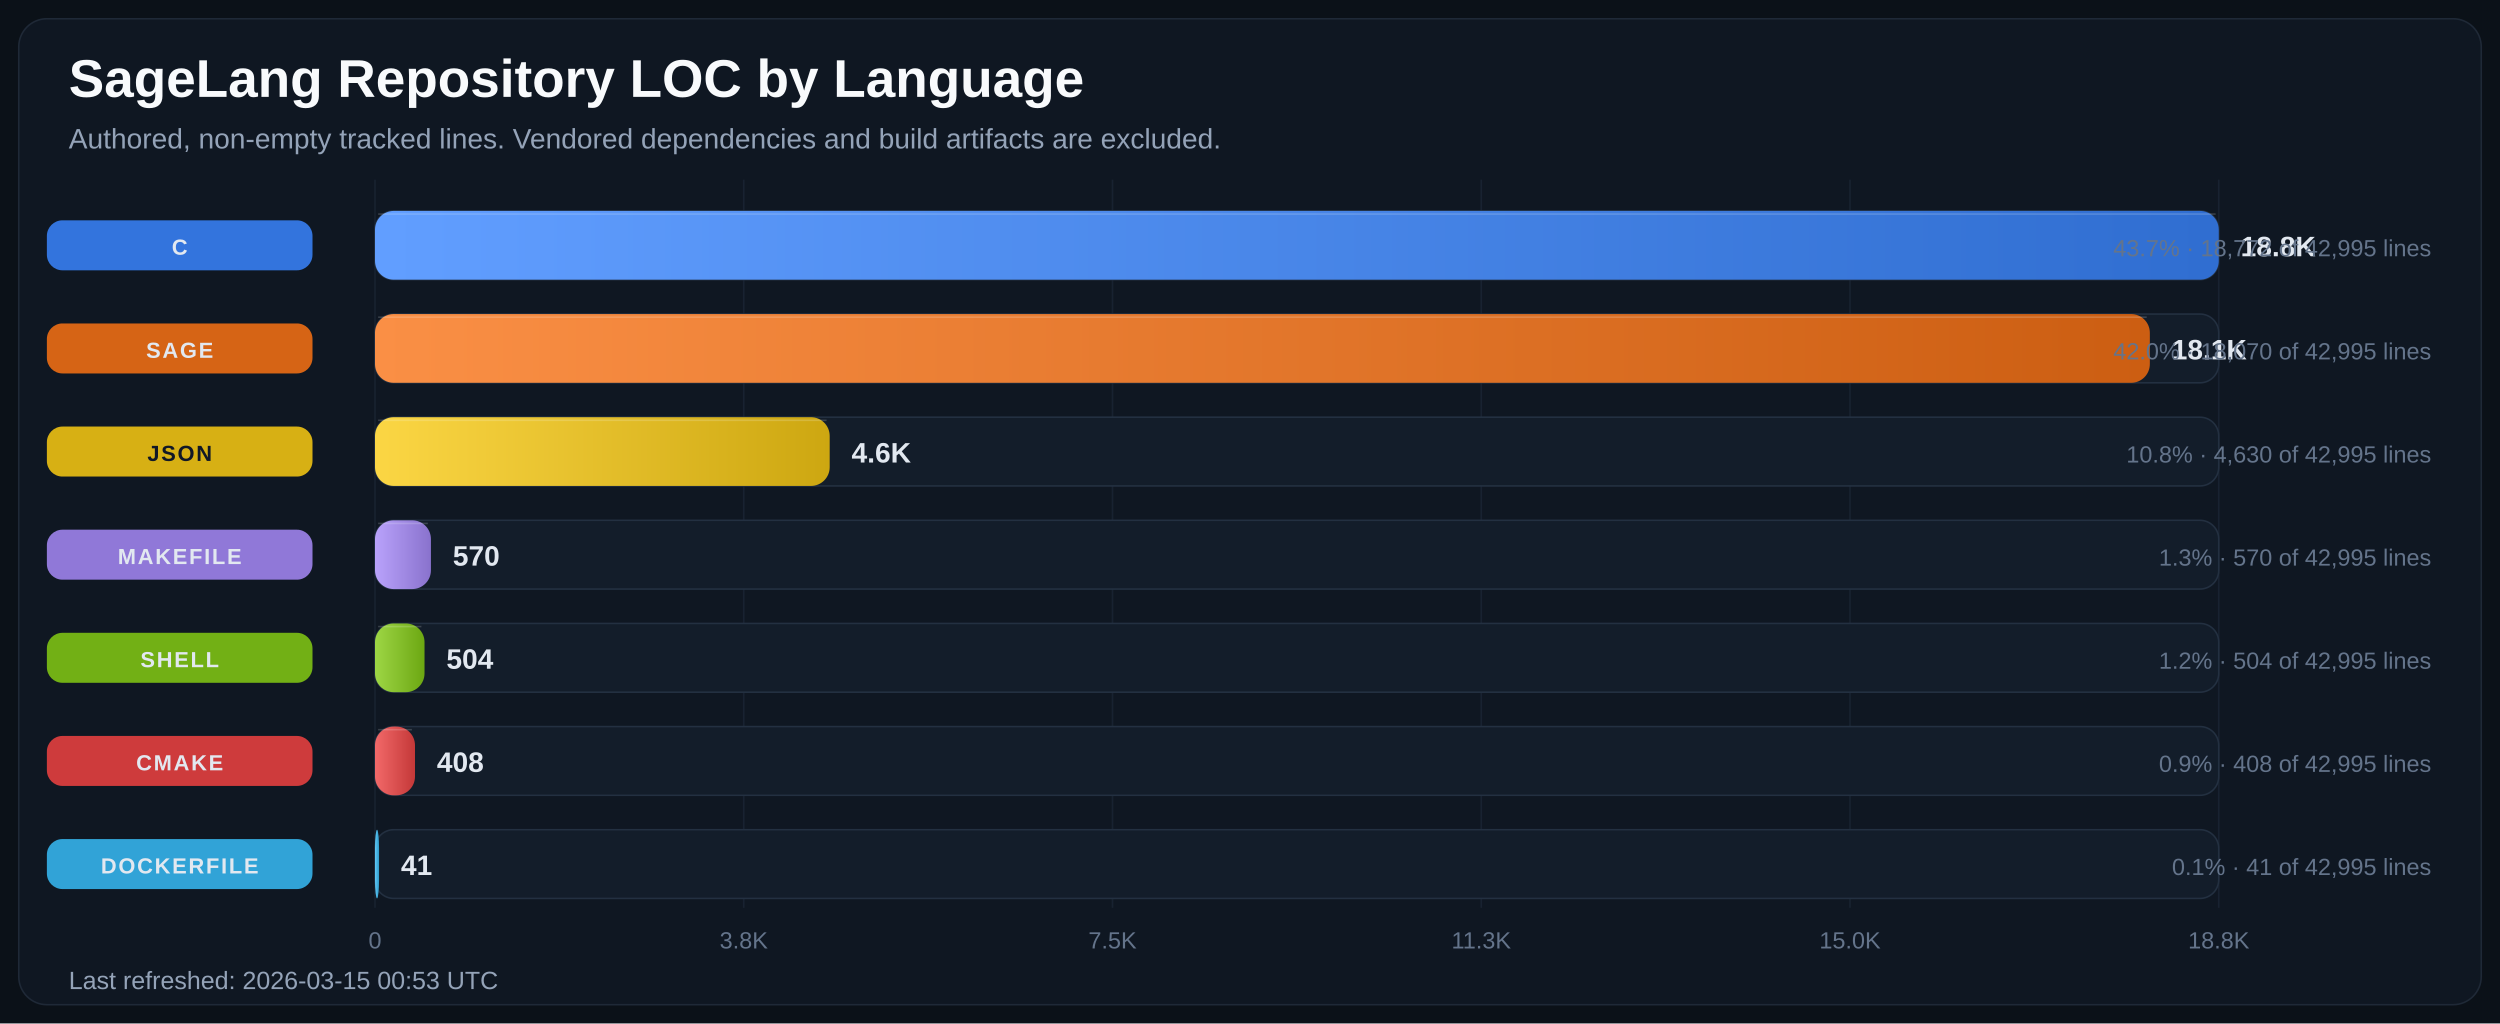
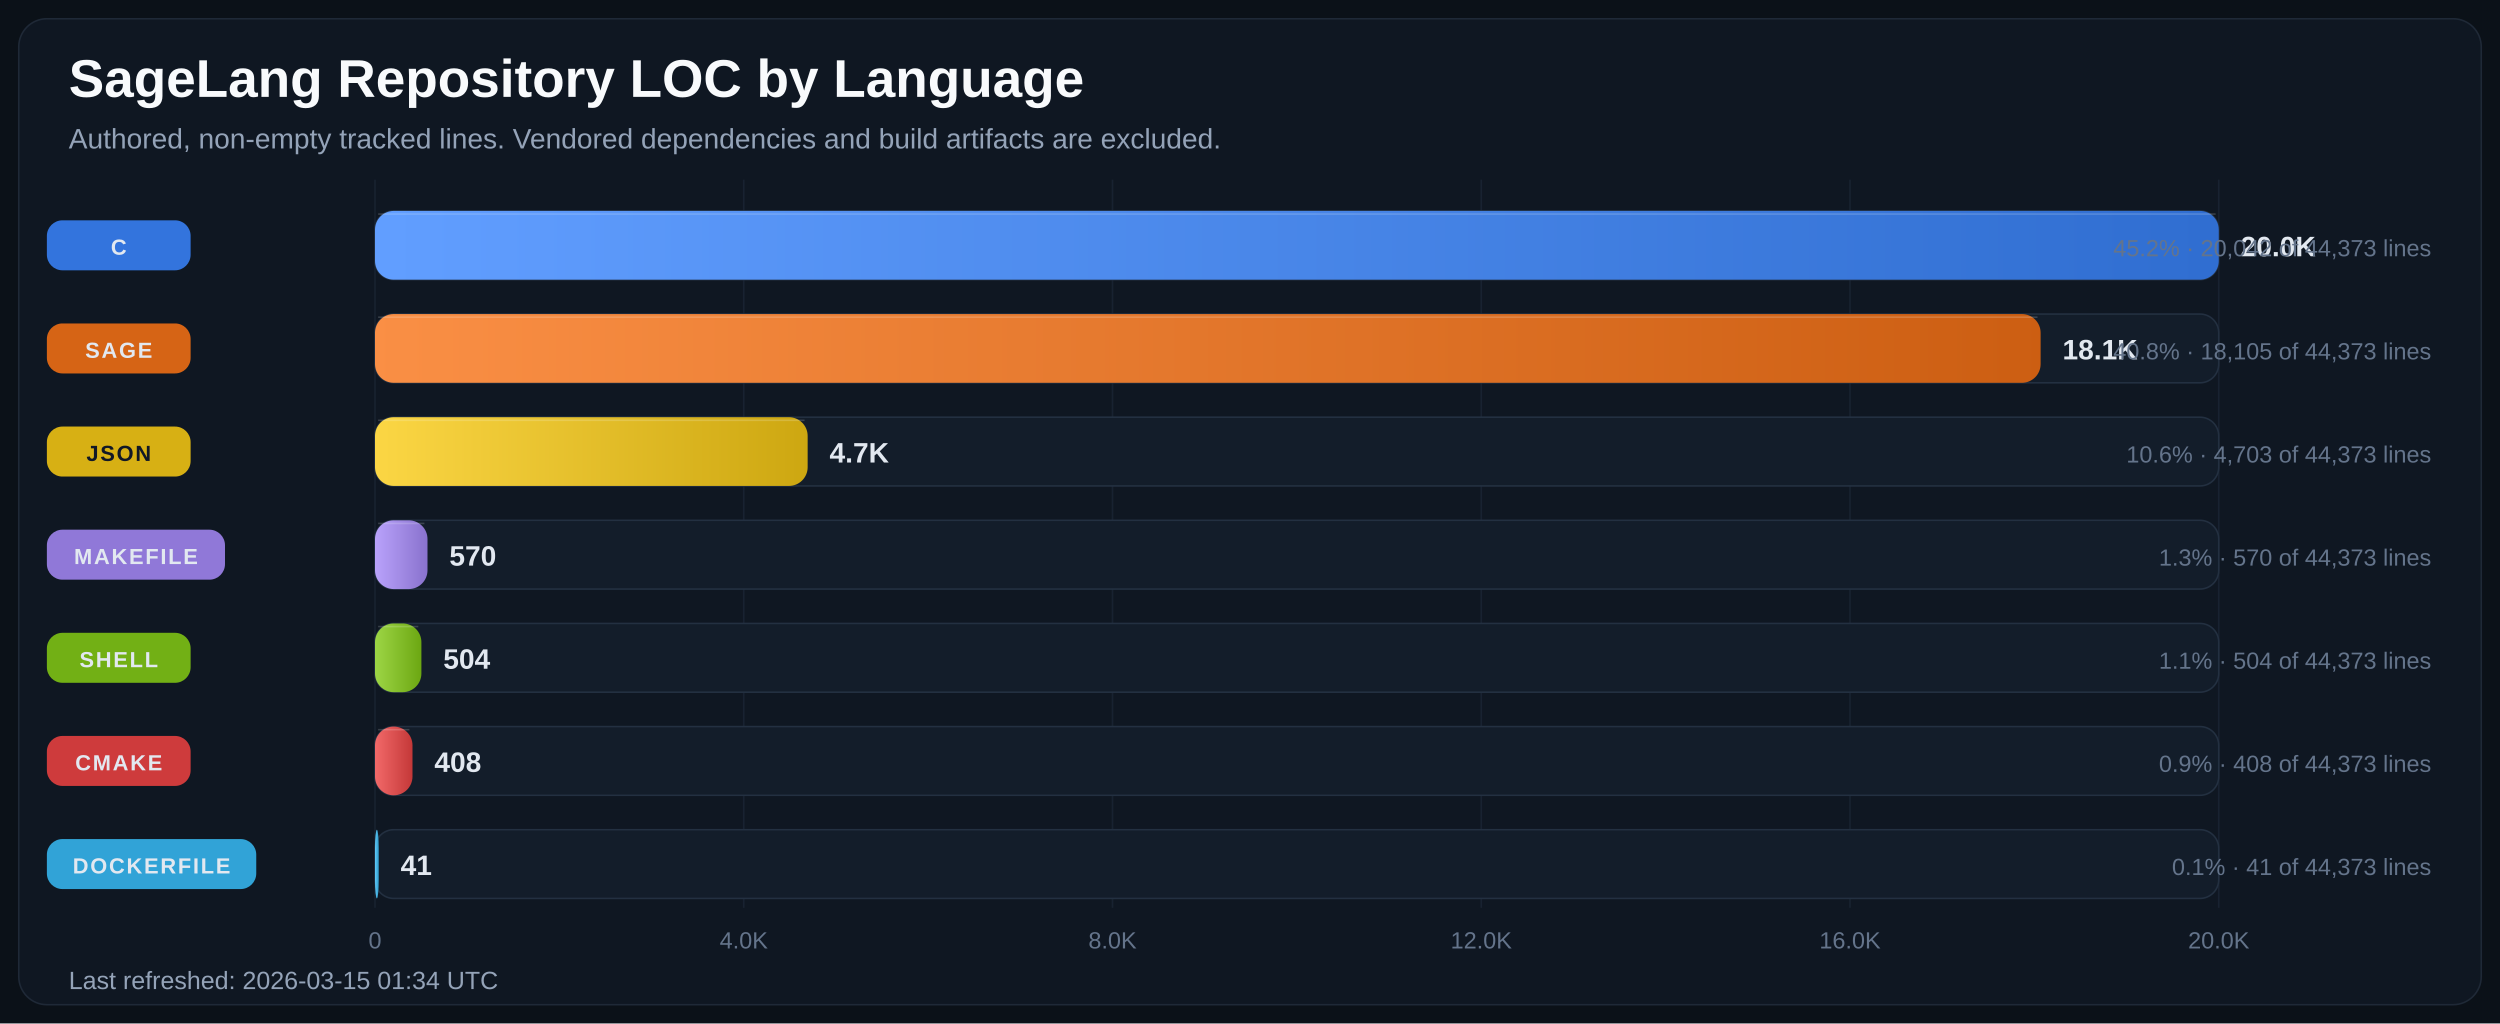
<svg xmlns="http://www.w3.org/2000/svg" width="1600" height="655" viewBox="0 0 1600 655" role="img" aria-labelledby="title desc">
  <defs>
    <linearGradient id="bar-gradient-0" x1="0%" y1="0%" x2="100%" y2="0%">
      <stop offset="0%" stop-color="#619EFF" />
      <stop offset="100%" stop-color="#306ED1" />
    </linearGradient>
    <linearGradient id="bar-gradient-1" x1="0%" y1="0%" x2="100%" y2="0%">
      <stop offset="0%" stop-color="#FA8F45" />
      <stop offset="100%" stop-color="#CC5E12" />
    </linearGradient>
    <linearGradient id="bar-gradient-2" x1="0%" y1="0%" x2="100%" y2="0%">
      <stop offset="0%" stop-color="#FBD644" />
      <stop offset="100%" stop-color="#CDA711" />
    </linearGradient>
    <linearGradient id="bar-gradient-3" x1="0%" y1="0%" x2="100%" y2="0%">
      <stop offset="0%" stop-color="#B9A2FB" />
      <stop offset="100%" stop-color="#8972CD" />
    </linearGradient>
    <linearGradient id="bar-gradient-4" x1="0%" y1="0%" x2="100%" y2="0%">
      <stop offset="0%" stop-color="#9DD645" />
      <stop offset="100%" stop-color="#6CA712" />
    </linearGradient>
    <linearGradient id="bar-gradient-5" x1="0%" y1="0%" x2="100%" y2="0%">
      <stop offset="0%" stop-color="#F26969" />
      <stop offset="100%" stop-color="#C43838" />
    </linearGradient>
    <linearGradient id="bar-gradient-6" x1="0%" y1="0%" x2="100%" y2="0%">
      <stop offset="0%" stop-color="#60CAF9" />
      <stop offset="100%" stop-color="#2E9BCB" />
    </linearGradient>
  </defs>
  <rect width="100%" height="100%" fill="#0B1118" />
  <rect x="12" y="12" width="1576" height="631" rx="18" fill="#0F1722" stroke="#1F2937" />
  <text x="44" y="62" fill="#F8FAFC" font-size="34" font-family="Segoe UI, Arial, sans-serif" font-weight="700">SageLang Repository LOC by Language</text>
  <text x="44" y="95" fill="#94A3B8" font-size="18" font-family="Segoe UI, Arial, sans-serif">Authored, non-empty tracked lines. Vendored dependencies and build artifacts are excluded.</text>
  <line x1="240.0" y1="115" x2="240.0" y2="581" stroke="#182231" stroke-width="1" />
  <text x="240.0" y="607" text-anchor="middle" fill="#64748B" font-size="15" font-family="Segoe UI, Arial, sans-serif">0</text>
  <line x1="476.0" y1="115" x2="476.0" y2="581" stroke="#182231" stroke-width="1" />
-   <text x="476.0" y="607" text-anchor="middle" fill="#64748B" font-size="15" font-family="Segoe UI, Arial, sans-serif">3.8K</text>
+   <text x="476.0" y="607" text-anchor="middle" fill="#64748B" font-size="15" font-family="Segoe UI, Arial, sans-serif">4.0K</text>
  <line x1="712.0" y1="115" x2="712.0" y2="581" stroke="#182231" stroke-width="1" />
-   <text x="712.0" y="607" text-anchor="middle" fill="#64748B" font-size="15" font-family="Segoe UI, Arial, sans-serif">7.5K</text>
+   <text x="712.0" y="607" text-anchor="middle" fill="#64748B" font-size="15" font-family="Segoe UI, Arial, sans-serif">8.0K</text>
  <line x1="948.0" y1="115" x2="948.0" y2="581" stroke="#182231" stroke-width="1" />
-   <text x="948.0" y="607" text-anchor="middle" fill="#64748B" font-size="15" font-family="Segoe UI, Arial, sans-serif">11.3K</text>
+   <text x="948.0" y="607" text-anchor="middle" fill="#64748B" font-size="15" font-family="Segoe UI, Arial, sans-serif">12.0K</text>
  <line x1="1184.0" y1="115" x2="1184.0" y2="581" stroke="#182231" stroke-width="1" />
-   <text x="1184.0" y="607" text-anchor="middle" fill="#64748B" font-size="15" font-family="Segoe UI, Arial, sans-serif">15.0K</text>
+   <text x="1184.0" y="607" text-anchor="middle" fill="#64748B" font-size="15" font-family="Segoe UI, Arial, sans-serif">16.0K</text>
  <line x1="1420.0" y1="115" x2="1420.0" y2="581" stroke="#182231" stroke-width="1" />
-   <text x="1420.0" y="607" text-anchor="middle" fill="#64748B" font-size="15" font-family="Segoe UI, Arial, sans-serif">18.8K</text>
-   <rect x="30" y="141.0" width="170" height="32" rx="10" fill="#3479E6" opacity="0.95" />
-   <text x="115" y="163.0" text-anchor="middle" fill="#E2E8F0" font-size="14" font-family="Segoe UI, Arial, sans-serif" font-weight="700" letter-spacing="1.1">C</text>
+   <text x="1420.0" y="607" text-anchor="middle" fill="#64748B" font-size="15" font-family="Segoe UI, Arial, sans-serif">20.0K</text>
+   <rect x="30" y="141.0" width="92" height="32" rx="10" fill="#3479E6" opacity="0.95" />
+   <text x="76.0" y="163.0" text-anchor="middle" fill="#E2E8F0" font-size="14" font-family="Segoe UI, Arial, sans-serif" font-weight="700" letter-spacing="1.1">C</text>
  <rect x="240" y="135" width="1180" height="44" rx="12" fill="#131D2A" stroke="#233041" />
  <rect x="240" y="135" width="1180.0" height="44" rx="12" fill="url(#bar-gradient-0)" />
  <line x1="242.0" y1="137.0" x2="1418.0" y2="137.0" stroke="#F8FAFC" stroke-opacity="0.18" />
-   <text x="1434.0" y="164.0" fill="#E2E8F0" font-size="18" font-family="Segoe UI, Arial, sans-serif" font-weight="700">18.8K</text>
-   <text x="1556" y="164.0" text-anchor="end" fill="#64748B" font-size="15" font-family="Segoe UI, Arial, sans-serif">43.7% · 18,772 of 42,995 lines</text>
-   <rect x="30" y="207.0" width="170" height="32" rx="10" fill="#E06814" opacity="0.95" />
-   <text x="115" y="229.0" text-anchor="middle" fill="#E2E8F0" font-size="14" font-family="Segoe UI, Arial, sans-serif" font-weight="700" letter-spacing="1.1">SAGE</text>
+   <text x="1434.0" y="164.0" fill="#E2E8F0" font-size="18" font-family="Segoe UI, Arial, sans-serif" font-weight="700">20.0K</text>
+   <text x="1556" y="164.0" text-anchor="end" fill="#64748B" font-size="15" font-family="Segoe UI, Arial, sans-serif">45.2% · 20,042 of 44,373 lines</text>
+   <rect x="30" y="207.0" width="92" height="32" rx="10" fill="#E06814" opacity="0.95" />
+   <text x="76.0" y="229.0" text-anchor="middle" fill="#E2E8F0" font-size="14" font-family="Segoe UI, Arial, sans-serif" font-weight="700" letter-spacing="1.1">SAGE</text>
  <rect x="240" y="201" width="1180" height="44" rx="12" fill="#131D2A" stroke="#233041" />
-   <rect x="240" y="201" width="1135.9" height="44" rx="12" fill="url(#bar-gradient-1)" />
-   <line x1="242.0" y1="203.0" x2="1373.9" y2="203.0" stroke="#F8FAFC" stroke-opacity="0.18" />
-   <text x="1389.9" y="230.0" fill="#E2E8F0" font-size="18" font-family="Segoe UI, Arial, sans-serif" font-weight="700">18.1K</text>
-   <text x="1556" y="230.0" text-anchor="end" fill="#64748B" font-size="15" font-family="Segoe UI, Arial, sans-serif">42.0% · 18,070 of 42,995 lines</text>
-   <rect x="30" y="273.0" width="170" height="32" rx="10" fill="#E1B813" opacity="0.95" />
-   <text x="115" y="295.0" text-anchor="middle" fill="#111827" font-size="14" font-family="Segoe UI, Arial, sans-serif" font-weight="700" letter-spacing="1.1">JSON</text>
+   <rect x="240" y="201" width="1066.0" height="44" rx="12" fill="url(#bar-gradient-1)" />
+   <line x1="242.0" y1="203.0" x2="1304.0" y2="203.0" stroke="#F8FAFC" stroke-opacity="0.18" />
+   <text x="1320.0" y="230.0" fill="#E2E8F0" font-size="18" font-family="Segoe UI, Arial, sans-serif" font-weight="700">18.1K</text>
+   <text x="1556" y="230.0" text-anchor="end" fill="#64748B" font-size="15" font-family="Segoe UI, Arial, sans-serif">40.8% · 18,105 of 44,373 lines</text>
+   <rect x="30" y="273.0" width="92" height="32" rx="10" fill="#E1B813" opacity="0.95" />
+   <text x="76.0" y="295.0" text-anchor="middle" fill="#111827" font-size="14" font-family="Segoe UI, Arial, sans-serif" font-weight="700" letter-spacing="1.1">JSON</text>
  <rect x="240" y="267" width="1180" height="44" rx="12" fill="#131D2A" stroke="#233041" />
-   <rect x="240" y="267" width="291.0" height="44" rx="12" fill="url(#bar-gradient-2)" />
-   <line x1="242.0" y1="269.0" x2="529.0" y2="269.0" stroke="#F8FAFC" stroke-opacity="0.18" />
-   <text x="545.0" y="296.0" fill="#E2E8F0" font-size="18" font-family="Segoe UI, Arial, sans-serif" font-weight="700">4.6K</text>
-   <text x="1556" y="296.0" text-anchor="end" fill="#64748B" font-size="15" font-family="Segoe UI, Arial, sans-serif">10.8% · 4,630 of 42,995 lines</text>
-   <rect x="30" y="339.0" width="170" height="32" rx="10" fill="#967DE1" opacity="0.95" />
-   <text x="115" y="361.0" text-anchor="middle" fill="#E2E8F0" font-size="14" font-family="Segoe UI, Arial, sans-serif" font-weight="700" letter-spacing="1.1">MAKEFILE</text>
+   <rect x="240" y="267" width="276.9" height="44" rx="12" fill="url(#bar-gradient-2)" />
+   <line x1="242.0" y1="269.0" x2="514.9" y2="269.0" stroke="#F8FAFC" stroke-opacity="0.18" />
+   <text x="530.9" y="296.0" fill="#E2E8F0" font-size="18" font-family="Segoe UI, Arial, sans-serif" font-weight="700">4.7K</text>
+   <text x="1556" y="296.0" text-anchor="end" fill="#64748B" font-size="15" font-family="Segoe UI, Arial, sans-serif">10.6% · 4,703 of 44,373 lines</text>
+   <rect x="30" y="339.0" width="114" height="32" rx="10" fill="#967DE1" opacity="0.95" />
+   <text x="87.0" y="361.0" text-anchor="middle" fill="#E2E8F0" font-size="14" font-family="Segoe UI, Arial, sans-serif" font-weight="700" letter-spacing="1.1">MAKEFILE</text>
  <rect x="240" y="333" width="1180" height="44" rx="12" fill="#131D2A" stroke="#233041" />
-   <rect x="240" y="333" width="35.8" height="44" rx="12" fill="url(#bar-gradient-3)" />
-   <line x1="242.0" y1="335.0" x2="273.8" y2="335.0" stroke="#F8FAFC" stroke-opacity="0.18" />
-   <text x="289.8" y="362.0" fill="#E2E8F0" font-size="18" font-family="Segoe UI, Arial, sans-serif" font-weight="700">570</text>
-   <text x="1556" y="362.0" text-anchor="end" fill="#64748B" font-size="15" font-family="Segoe UI, Arial, sans-serif">1.3% · 570 of 42,995 lines</text>
-   <rect x="30" y="405.0" width="170" height="32" rx="10" fill="#77B814" opacity="0.95" />
-   <text x="115" y="427.0" text-anchor="middle" fill="#E2E8F0" font-size="14" font-family="Segoe UI, Arial, sans-serif" font-weight="700" letter-spacing="1.1">SHELL</text>
+   <rect x="240" y="333" width="33.6" height="44" rx="12" fill="url(#bar-gradient-3)" />
+   <line x1="242.0" y1="335.0" x2="271.6" y2="335.0" stroke="#F8FAFC" stroke-opacity="0.18" />
+   <text x="287.6" y="362.0" fill="#E2E8F0" font-size="18" font-family="Segoe UI, Arial, sans-serif" font-weight="700">570</text>
+   <text x="1556" y="362.0" text-anchor="end" fill="#64748B" font-size="15" font-family="Segoe UI, Arial, sans-serif">1.3% · 570 of 44,373 lines</text>
+   <rect x="30" y="405.0" width="92" height="32" rx="10" fill="#77B814" opacity="0.95" />
+   <text x="76.0" y="427.0" text-anchor="middle" fill="#E2E8F0" font-size="14" font-family="Segoe UI, Arial, sans-serif" font-weight="700" letter-spacing="1.1">SHELL</text>
  <rect x="240" y="399" width="1180" height="44" rx="12" fill="#131D2A" stroke="#233041" />
-   <rect x="240" y="399" width="31.7" height="44" rx="12" fill="url(#bar-gradient-4)" />
-   <line x1="242.0" y1="401.0" x2="269.7" y2="401.0" stroke="#F8FAFC" stroke-opacity="0.18" />
-   <text x="285.7" y="428.0" fill="#E2E8F0" font-size="18" font-family="Segoe UI, Arial, sans-serif" font-weight="700">504</text>
-   <text x="1556" y="428.0" text-anchor="end" fill="#64748B" font-size="15" font-family="Segoe UI, Arial, sans-serif">1.2% · 504 of 42,995 lines</text>
-   <rect x="30" y="471.0" width="170" height="32" rx="10" fill="#D73D3D" opacity="0.95" />
-   <text x="115" y="493.0" text-anchor="middle" fill="#E2E8F0" font-size="14" font-family="Segoe UI, Arial, sans-serif" font-weight="700" letter-spacing="1.1">CMAKE</text>
+   <rect x="240" y="399" width="29.7" height="44" rx="12" fill="url(#bar-gradient-4)" />
+   <line x1="242.0" y1="401.0" x2="267.7" y2="401.0" stroke="#F8FAFC" stroke-opacity="0.18" />
+   <text x="283.7" y="428.0" fill="#E2E8F0" font-size="18" font-family="Segoe UI, Arial, sans-serif" font-weight="700">504</text>
+   <text x="1556" y="428.0" text-anchor="end" fill="#64748B" font-size="15" font-family="Segoe UI, Arial, sans-serif">1.1% · 504 of 44,373 lines</text>
+   <rect x="30" y="471.0" width="92" height="32" rx="10" fill="#D73D3D" opacity="0.95" />
+   <text x="76.0" y="493.0" text-anchor="middle" fill="#E2E8F0" font-size="14" font-family="Segoe UI, Arial, sans-serif" font-weight="700" letter-spacing="1.1">CMAKE</text>
  <rect x="240" y="465" width="1180" height="44" rx="12" fill="#131D2A" stroke="#233041" />
-   <rect x="240" y="465" width="25.6" height="44" rx="12" fill="url(#bar-gradient-5)" />
-   <line x1="242.0" y1="467.0" x2="263.6" y2="467.0" stroke="#F8FAFC" stroke-opacity="0.18" />
-   <text x="279.6" y="494.0" fill="#E2E8F0" font-size="18" font-family="Segoe UI, Arial, sans-serif" font-weight="700">408</text>
-   <text x="1556" y="494.0" text-anchor="end" fill="#64748B" font-size="15" font-family="Segoe UI, Arial, sans-serif">0.9% · 408 of 42,995 lines</text>
-   <rect x="30" y="537.0" width="170" height="32" rx="10" fill="#32AADF" opacity="0.95" />
-   <text x="115" y="559.0" text-anchor="middle" fill="#E2E8F0" font-size="14" font-family="Segoe UI, Arial, sans-serif" font-weight="700" letter-spacing="1.1">DOCKERFILE</text>
+   <rect x="240" y="465" width="24.0" height="44" rx="12" fill="url(#bar-gradient-5)" />
+   <line x1="242.0" y1="467.0" x2="262.0" y2="467.0" stroke="#F8FAFC" stroke-opacity="0.18" />
+   <text x="278.0" y="494.0" fill="#E2E8F0" font-size="18" font-family="Segoe UI, Arial, sans-serif" font-weight="700">408</text>
+   <text x="1556" y="494.0" text-anchor="end" fill="#64748B" font-size="15" font-family="Segoe UI, Arial, sans-serif">0.9% · 408 of 44,373 lines</text>
+   <rect x="30" y="537.0" width="134" height="32" rx="10" fill="#32AADF" opacity="0.95" />
+   <text x="97.0" y="559.0" text-anchor="middle" fill="#E2E8F0" font-size="14" font-family="Segoe UI, Arial, sans-serif" font-weight="700" letter-spacing="1.1">DOCKERFILE</text>
  <rect x="240" y="531" width="1180" height="44" rx="12" fill="#131D2A" stroke="#233041" />
-   <rect x="240" y="531" width="2.6" height="44" rx="12" fill="url(#bar-gradient-6)" />
+   <rect x="240" y="531" width="2.4" height="44" rx="12" fill="url(#bar-gradient-6)" />
  <line x1="242.0" y1="533.0" x2="242.0" y2="533.0" stroke="#F8FAFC" stroke-opacity="0.18" />
-   <text x="256.6" y="560.0" fill="#E2E8F0" font-size="18" font-family="Segoe UI, Arial, sans-serif" font-weight="700">41</text>
-   <text x="1556" y="560.0" text-anchor="end" fill="#64748B" font-size="15" font-family="Segoe UI, Arial, sans-serif">0.1% · 41 of 42,995 lines</text>
-   <text x="44" y="633" fill="#94A3B8" font-size="16" font-family="Segoe UI, Arial, sans-serif">Last refreshed: 2026-03-15 00:53 UTC</text>
+   <text x="256.4" y="560.0" fill="#E2E8F0" font-size="18" font-family="Segoe UI, Arial, sans-serif" font-weight="700">41</text>
+   <text x="1556" y="560.0" text-anchor="end" fill="#64748B" font-size="15" font-family="Segoe UI, Arial, sans-serif">0.1% · 41 of 44,373 lines</text>
+   <text x="44" y="633" fill="#94A3B8" font-size="16" font-family="Segoe UI, Arial, sans-serif">Last refreshed: 2026-03-15 01:34 UTC</text>
</svg>
